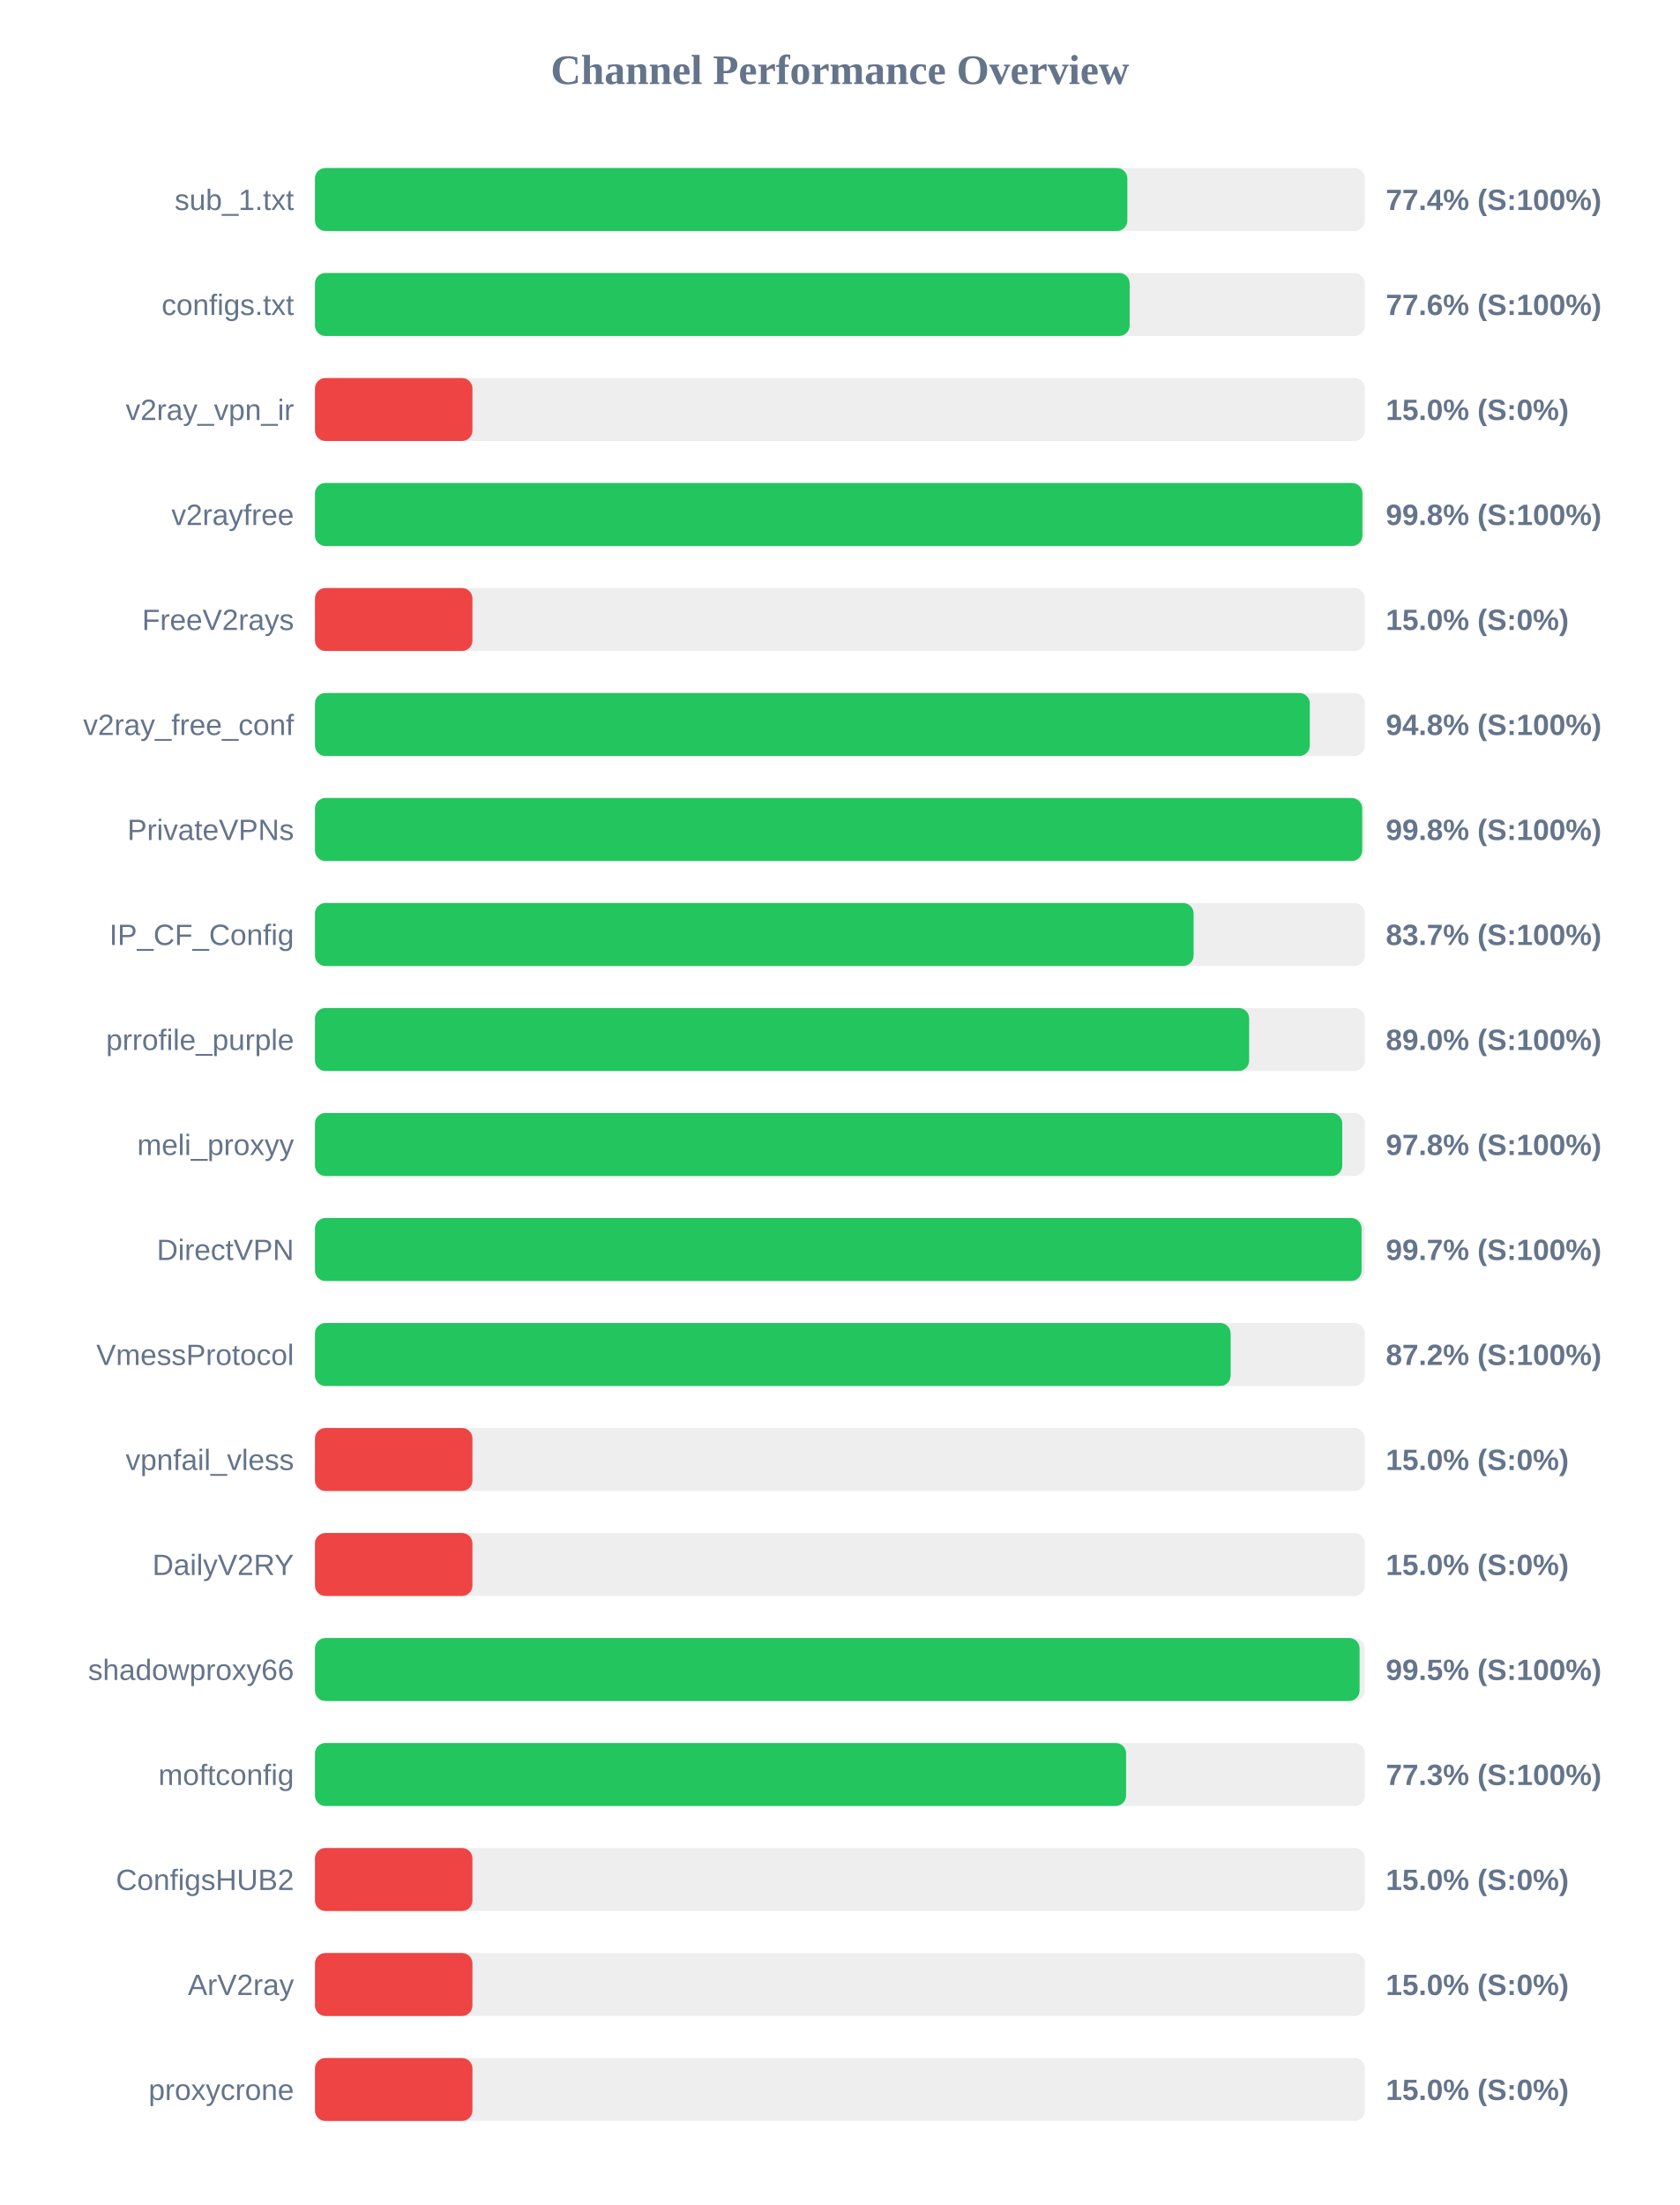
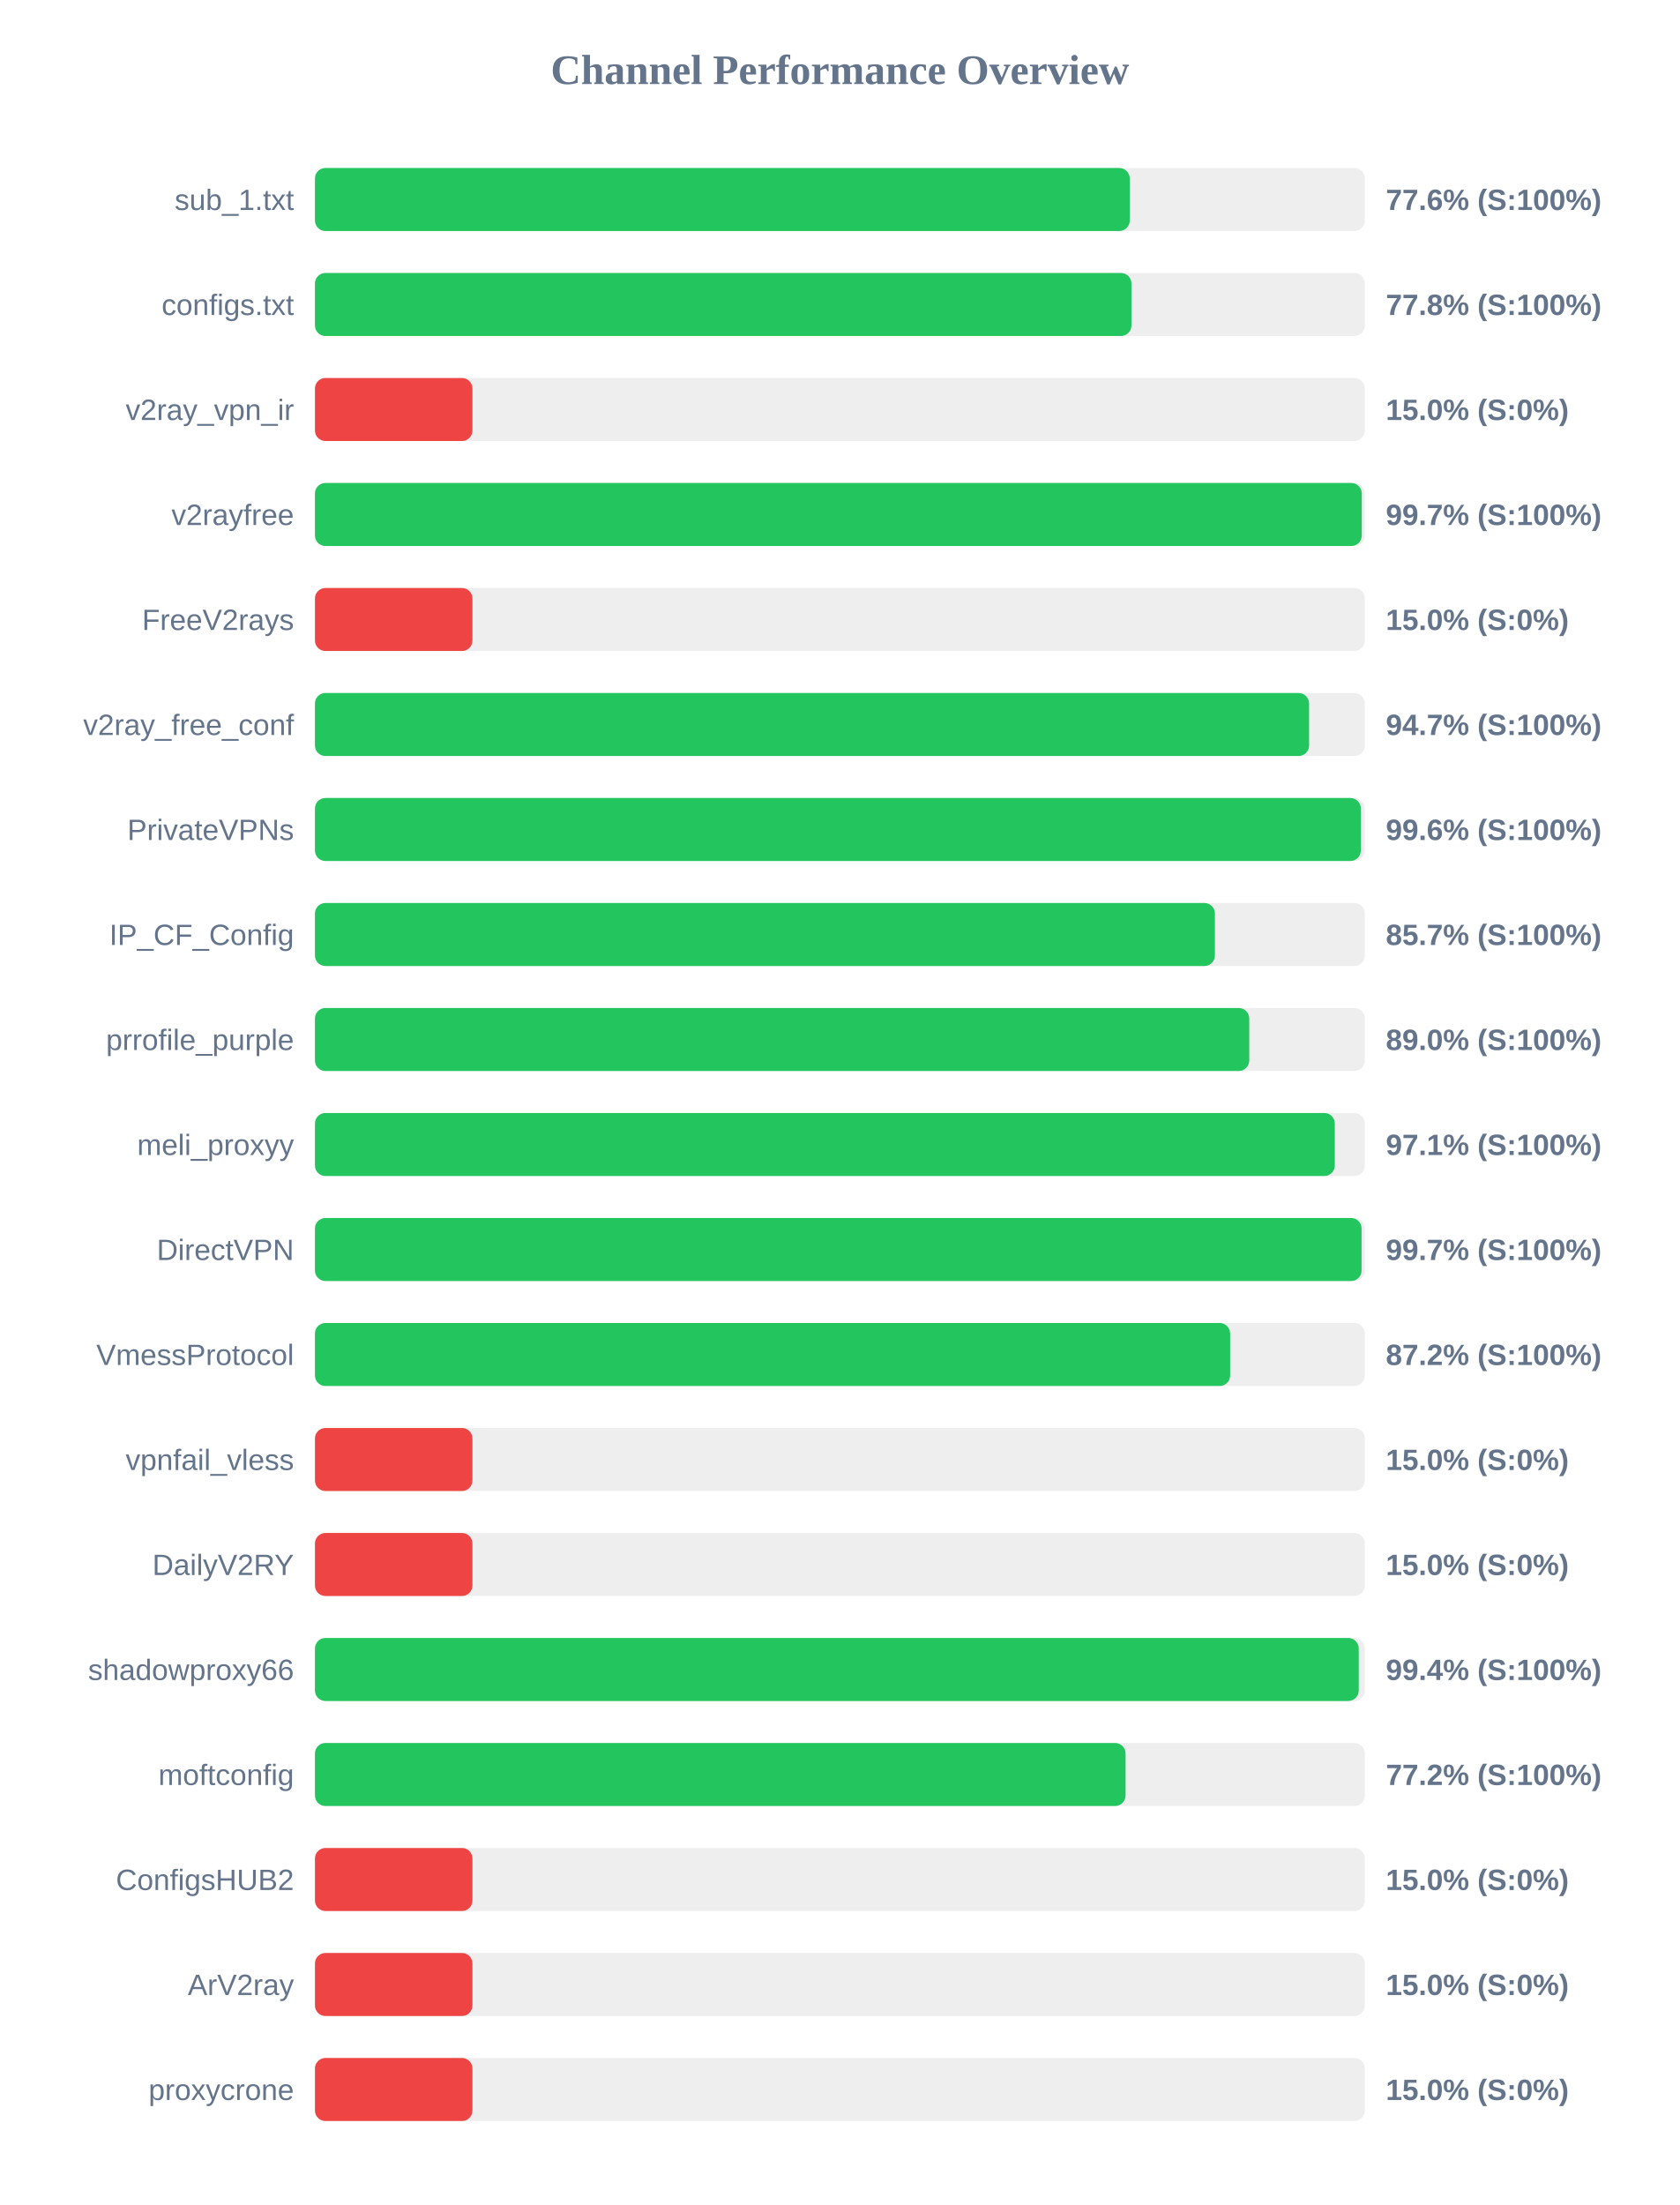
<svg xmlns="http://www.w3.org/2000/svg" width="800" height="1050" version="1.1">
  <style>
        .row { font: 14px Arial; fill: #64748b; }
        .score { font: bold 14px Arial; fill: #64748b; }
    </style>
  <text x="400" y="40" text-anchor="middle" font-size="20px" font-weight="bold" fill="#64748b">Channel Performance Overview</text>
  <rect x="150" y="80" width="500" height="30" fill="#eee" rx="5" />
-   <rect x="150" y="80" width="386.9" height="30" fill="#22c55e" rx="5" />
+   <rect x="150" y="80" width="388.05" height="30" fill="#22c55e" rx="5" />
  <text x="140" y="100" text-anchor="end" class="row">sub_1.txt</text>
-   <text x="660" y="100" text-anchor="start" class="score">77.4% (S:100%)</text>
+   <text x="660" y="100" text-anchor="start" class="score">77.6% (S:100%)</text>
  <rect x="150" y="130" width="500" height="30" fill="#eee" rx="5" />
-   <rect x="150" y="130" width="388.0" height="30" fill="#22c55e" rx="5" />
+   <rect x="150" y="130" width="388.85" height="30" fill="#22c55e" rx="5" />
  <text x="140" y="150" text-anchor="end" class="row">configs.txt</text>
-   <text x="660" y="150" text-anchor="start" class="score">77.6% (S:100%)</text>
+   <text x="660" y="150" text-anchor="start" class="score">77.8% (S:100%)</text>
  <rect x="150" y="180" width="500" height="30" fill="#eee" rx="5" />
  <rect x="150" y="180" width="75.0" height="30" fill="#ef4444" rx="5" />
  <text x="140" y="200" text-anchor="end" class="row">v2ray_vpn_ir</text>
  <text x="660" y="200" text-anchor="start" class="score">15.0% (S:0%)</text>
  <rect x="150" y="230" width="500" height="30" fill="#eee" rx="5" />
-   <rect x="150" y="230" width="498.85" height="30" fill="#22c55e" rx="5" />
+   <rect x="150" y="230" width="498.55" height="30" fill="#22c55e" rx="5" />
  <text x="140" y="250" text-anchor="end" class="row">v2rayfree</text>
-   <text x="660" y="250" text-anchor="start" class="score">99.8% (S:100%)</text>
+   <text x="660" y="250" text-anchor="start" class="score">99.7% (S:100%)</text>
  <rect x="150" y="280" width="500" height="30" fill="#eee" rx="5" />
  <rect x="150" y="280" width="75.0" height="30" fill="#ef4444" rx="5" />
  <text x="140" y="300" text-anchor="end" class="row">FreeV2rays</text>
  <text x="660" y="300" text-anchor="start" class="score">15.0% (S:0%)</text>
  <rect x="150" y="330" width="500" height="30" fill="#eee" rx="5" />
-   <rect x="150" y="330" width="473.8" height="30" fill="#22c55e" rx="5" />
+   <rect x="150" y="330" width="473.45" height="30" fill="#22c55e" rx="5" />
  <text x="140" y="350" text-anchor="end" class="row">v2ray_free_conf</text>
-   <text x="660" y="350" text-anchor="start" class="score">94.8% (S:100%)</text>
+   <text x="660" y="350" text-anchor="start" class="score">94.7% (S:100%)</text>
  <rect x="150" y="380" width="500" height="30" fill="#eee" rx="5" />
-   <rect x="150" y="380" width="498.75" height="30" fill="#22c55e" rx="5" />
+   <rect x="150" y="380" width="498.1" height="30" fill="#22c55e" rx="5" />
  <text x="140" y="400" text-anchor="end" class="row">PrivateVPNs</text>
-   <text x="660" y="400" text-anchor="start" class="score">99.8% (S:100%)</text>
+   <text x="660" y="400" text-anchor="start" class="score">99.6% (S:100%)</text>
  <rect x="150" y="430" width="500" height="30" fill="#eee" rx="5" />
-   <rect x="150" y="430" width="418.45" height="30" fill="#22c55e" rx="5" />
+   <rect x="150" y="430" width="428.6" height="30" fill="#22c55e" rx="5" />
  <text x="140" y="450" text-anchor="end" class="row">IP_CF_Config</text>
-   <text x="660" y="450" text-anchor="start" class="score">83.7% (S:100%)</text>
+   <text x="660" y="450" text-anchor="start" class="score">85.7% (S:100%)</text>
  <rect x="150" y="480" width="500" height="30" fill="#eee" rx="5" />
-   <rect x="150" y="480" width="444.9" height="30" fill="#22c55e" rx="5" />
+   <rect x="150" y="480" width="444.95" height="30" fill="#22c55e" rx="5" />
  <text x="140" y="500" text-anchor="end" class="row">prrofile_purple</text>
  <text x="660" y="500" text-anchor="start" class="score">89.0% (S:100%)</text>
  <rect x="150" y="530" width="500" height="30" fill="#eee" rx="5" />
-   <rect x="150" y="530" width="489.25" height="30" fill="#22c55e" rx="5" />
+   <rect x="150" y="530" width="485.7" height="30" fill="#22c55e" rx="5" />
  <text x="140" y="550" text-anchor="end" class="row">meli_proxyy</text>
-   <text x="660" y="550" text-anchor="start" class="score">97.8% (S:100%)</text>
+   <text x="660" y="550" text-anchor="start" class="score">97.1% (S:100%)</text>
  <rect x="150" y="580" width="500" height="30" fill="#eee" rx="5" />
  <rect x="150" y="580" width="498.45" height="30" fill="#22c55e" rx="5" />
  <text x="140" y="600" text-anchor="end" class="row">DirectVPN</text>
  <text x="660" y="600" text-anchor="start" class="score">99.7% (S:100%)</text>
  <rect x="150" y="630" width="500" height="30" fill="#eee" rx="5" />
-   <rect x="150" y="630" width="436.1" height="30" fill="#22c55e" rx="5" />
+   <rect x="150" y="630" width="435.85" height="30" fill="#22c55e" rx="5" />
  <text x="140" y="650" text-anchor="end" class="row">VmessProtocol</text>
  <text x="660" y="650" text-anchor="start" class="score">87.2% (S:100%)</text>
  <rect x="150" y="680" width="500" height="30" fill="#eee" rx="5" />
  <rect x="150" y="680" width="75.0" height="30" fill="#ef4444" rx="5" />
  <text x="140" y="700" text-anchor="end" class="row">vpnfail_vless</text>
  <text x="660" y="700" text-anchor="start" class="score">15.0% (S:0%)</text>
  <rect x="150" y="730" width="500" height="30" fill="#eee" rx="5" />
  <rect x="150" y="730" width="75.0" height="30" fill="#ef4444" rx="5" />
  <text x="140" y="750" text-anchor="end" class="row">DailyV2RY</text>
  <text x="660" y="750" text-anchor="start" class="score">15.0% (S:0%)</text>
  <rect x="150" y="780" width="500" height="30" fill="#eee" rx="5" />
-   <rect x="150" y="780" width="497.5" height="30" fill="#22c55e" rx="5" />
+   <rect x="150" y="780" width="497.1" height="30" fill="#22c55e" rx="5" />
  <text x="140" y="800" text-anchor="end" class="row">shadowproxy66</text>
-   <text x="660" y="800" text-anchor="start" class="score">99.5% (S:100%)</text>
+   <text x="660" y="800" text-anchor="start" class="score">99.4% (S:100%)</text>
  <rect x="150" y="830" width="500" height="30" fill="#eee" rx="5" />
-   <rect x="150" y="830" width="386.3" height="30" fill="#22c55e" rx="5" />
+   <rect x="150" y="830" width="386.05" height="30" fill="#22c55e" rx="5" />
  <text x="140" y="850" text-anchor="end" class="row">moftconfig</text>
-   <text x="660" y="850" text-anchor="start" class="score">77.3% (S:100%)</text>
+   <text x="660" y="850" text-anchor="start" class="score">77.2% (S:100%)</text>
  <rect x="150" y="880" width="500" height="30" fill="#eee" rx="5" />
  <rect x="150" y="880" width="75.0" height="30" fill="#ef4444" rx="5" />
  <text x="140" y="900" text-anchor="end" class="row">ConfigsHUB2</text>
  <text x="660" y="900" text-anchor="start" class="score">15.0% (S:0%)</text>
  <rect x="150" y="930" width="500" height="30" fill="#eee" rx="5" />
  <rect x="150" y="930" width="75.0" height="30" fill="#ef4444" rx="5" />
  <text x="140" y="950" text-anchor="end" class="row">ArV2ray</text>
  <text x="660" y="950" text-anchor="start" class="score">15.0% (S:0%)</text>
  <rect x="150" y="980" width="500" height="30" fill="#eee" rx="5" />
  <rect x="150" y="980" width="75.0" height="30" fill="#ef4444" rx="5" />
  <text x="140" y="1000" text-anchor="end" class="row">proxycrone</text>
  <text x="660" y="1000" text-anchor="start" class="score">15.0% (S:0%)</text>
</svg>
